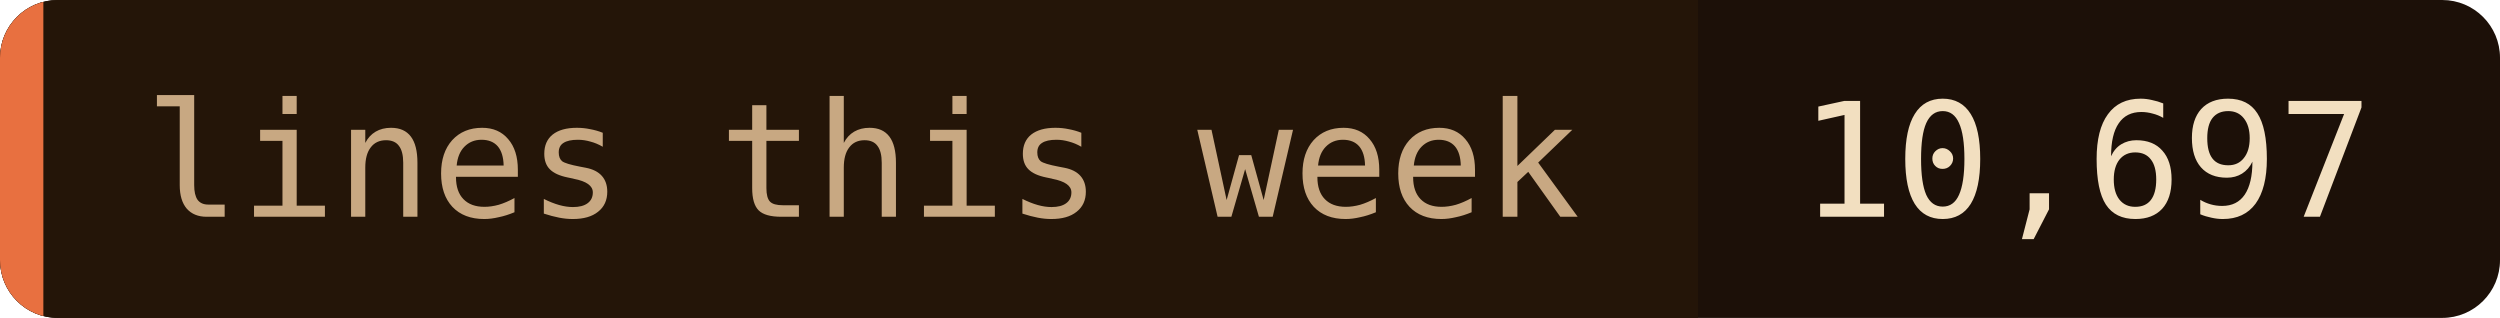
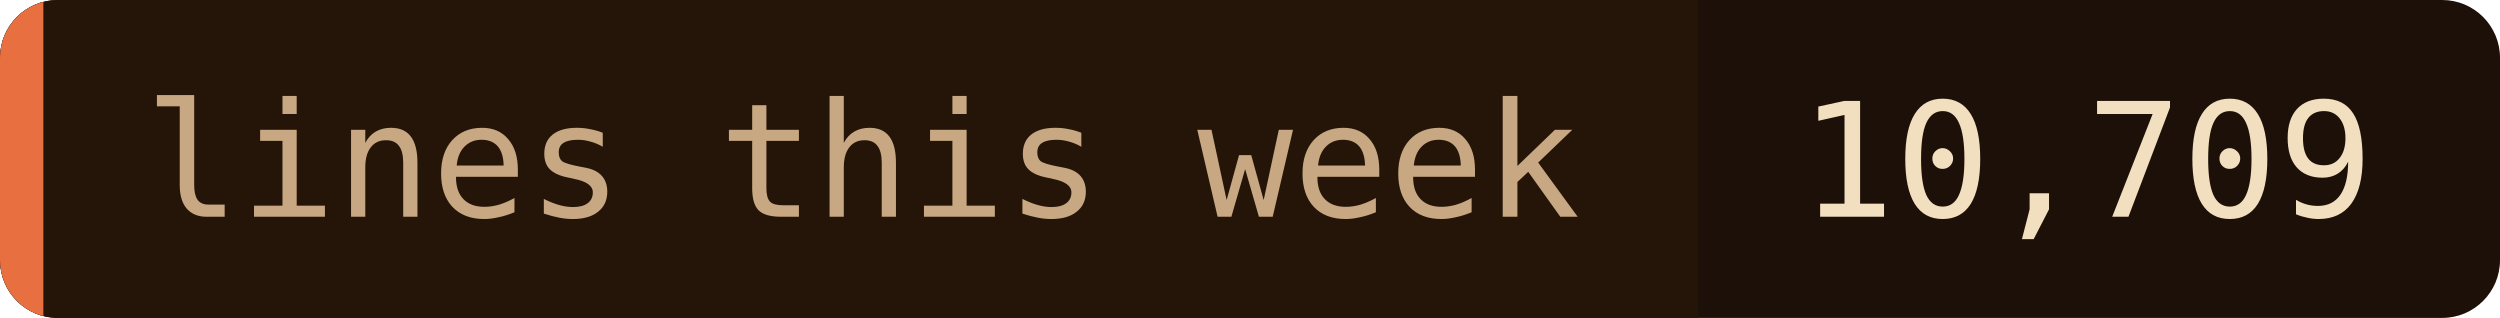
- <svg xmlns="http://www.w3.org/2000/svg" width="173" height="22" role="img" aria-label="lines this week: 10,697">
+ <svg xmlns="http://www.w3.org/2000/svg" width="173" height="22" role="img" aria-label="lines this week: 10,709">
  <clipPath id="c">
    <rect width="173" height="22" rx="4" />
  </clipPath>
  <g clip-path="url(#c)">
    <rect width="173" height="22" fill="#1c1008" />
    <rect width="117.5" height="22" fill="#241508" />
    <rect width="3" height="22" fill="#e87040" />
  </g>
  <g font-family="'JetBrains Mono', 'Fira Code', ui-monospace, SFMono-Regular, Menlo, monospace" font-size="11">
    <text x="10" y="15" fill="#c8a882">lines this week</text>
-     <text x="124.5" y="15" fill="#f2dfc0">10,697</text>
+     <text x="124.5" y="15" fill="#f2dfc0">10,709</text>
  </g>
</svg>
